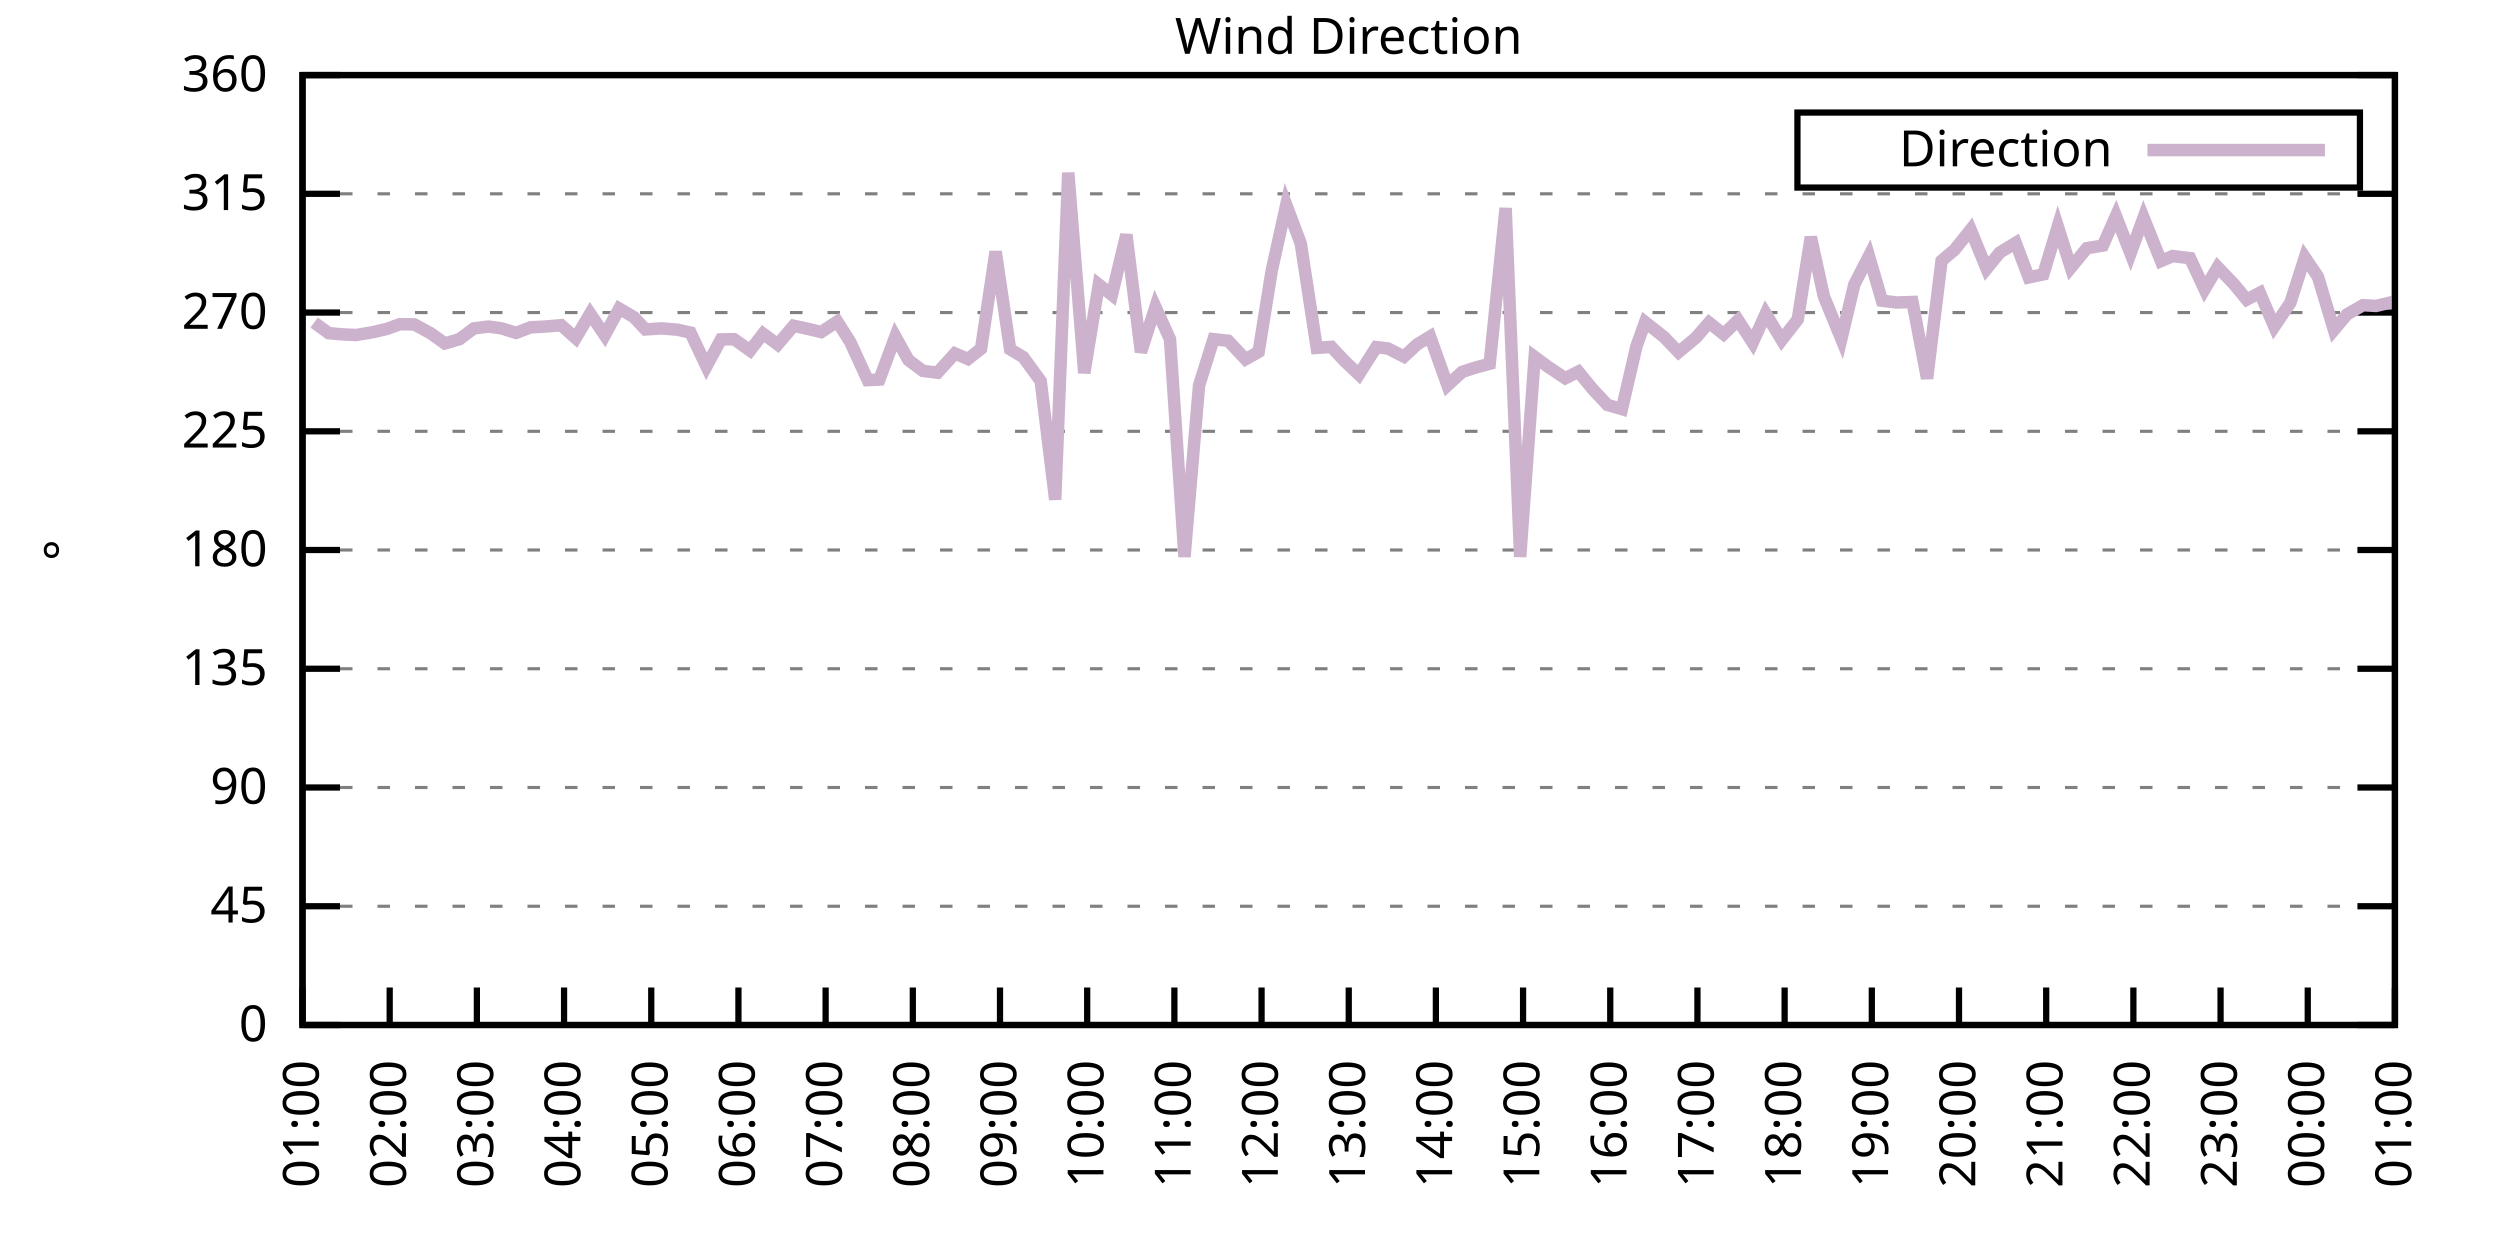
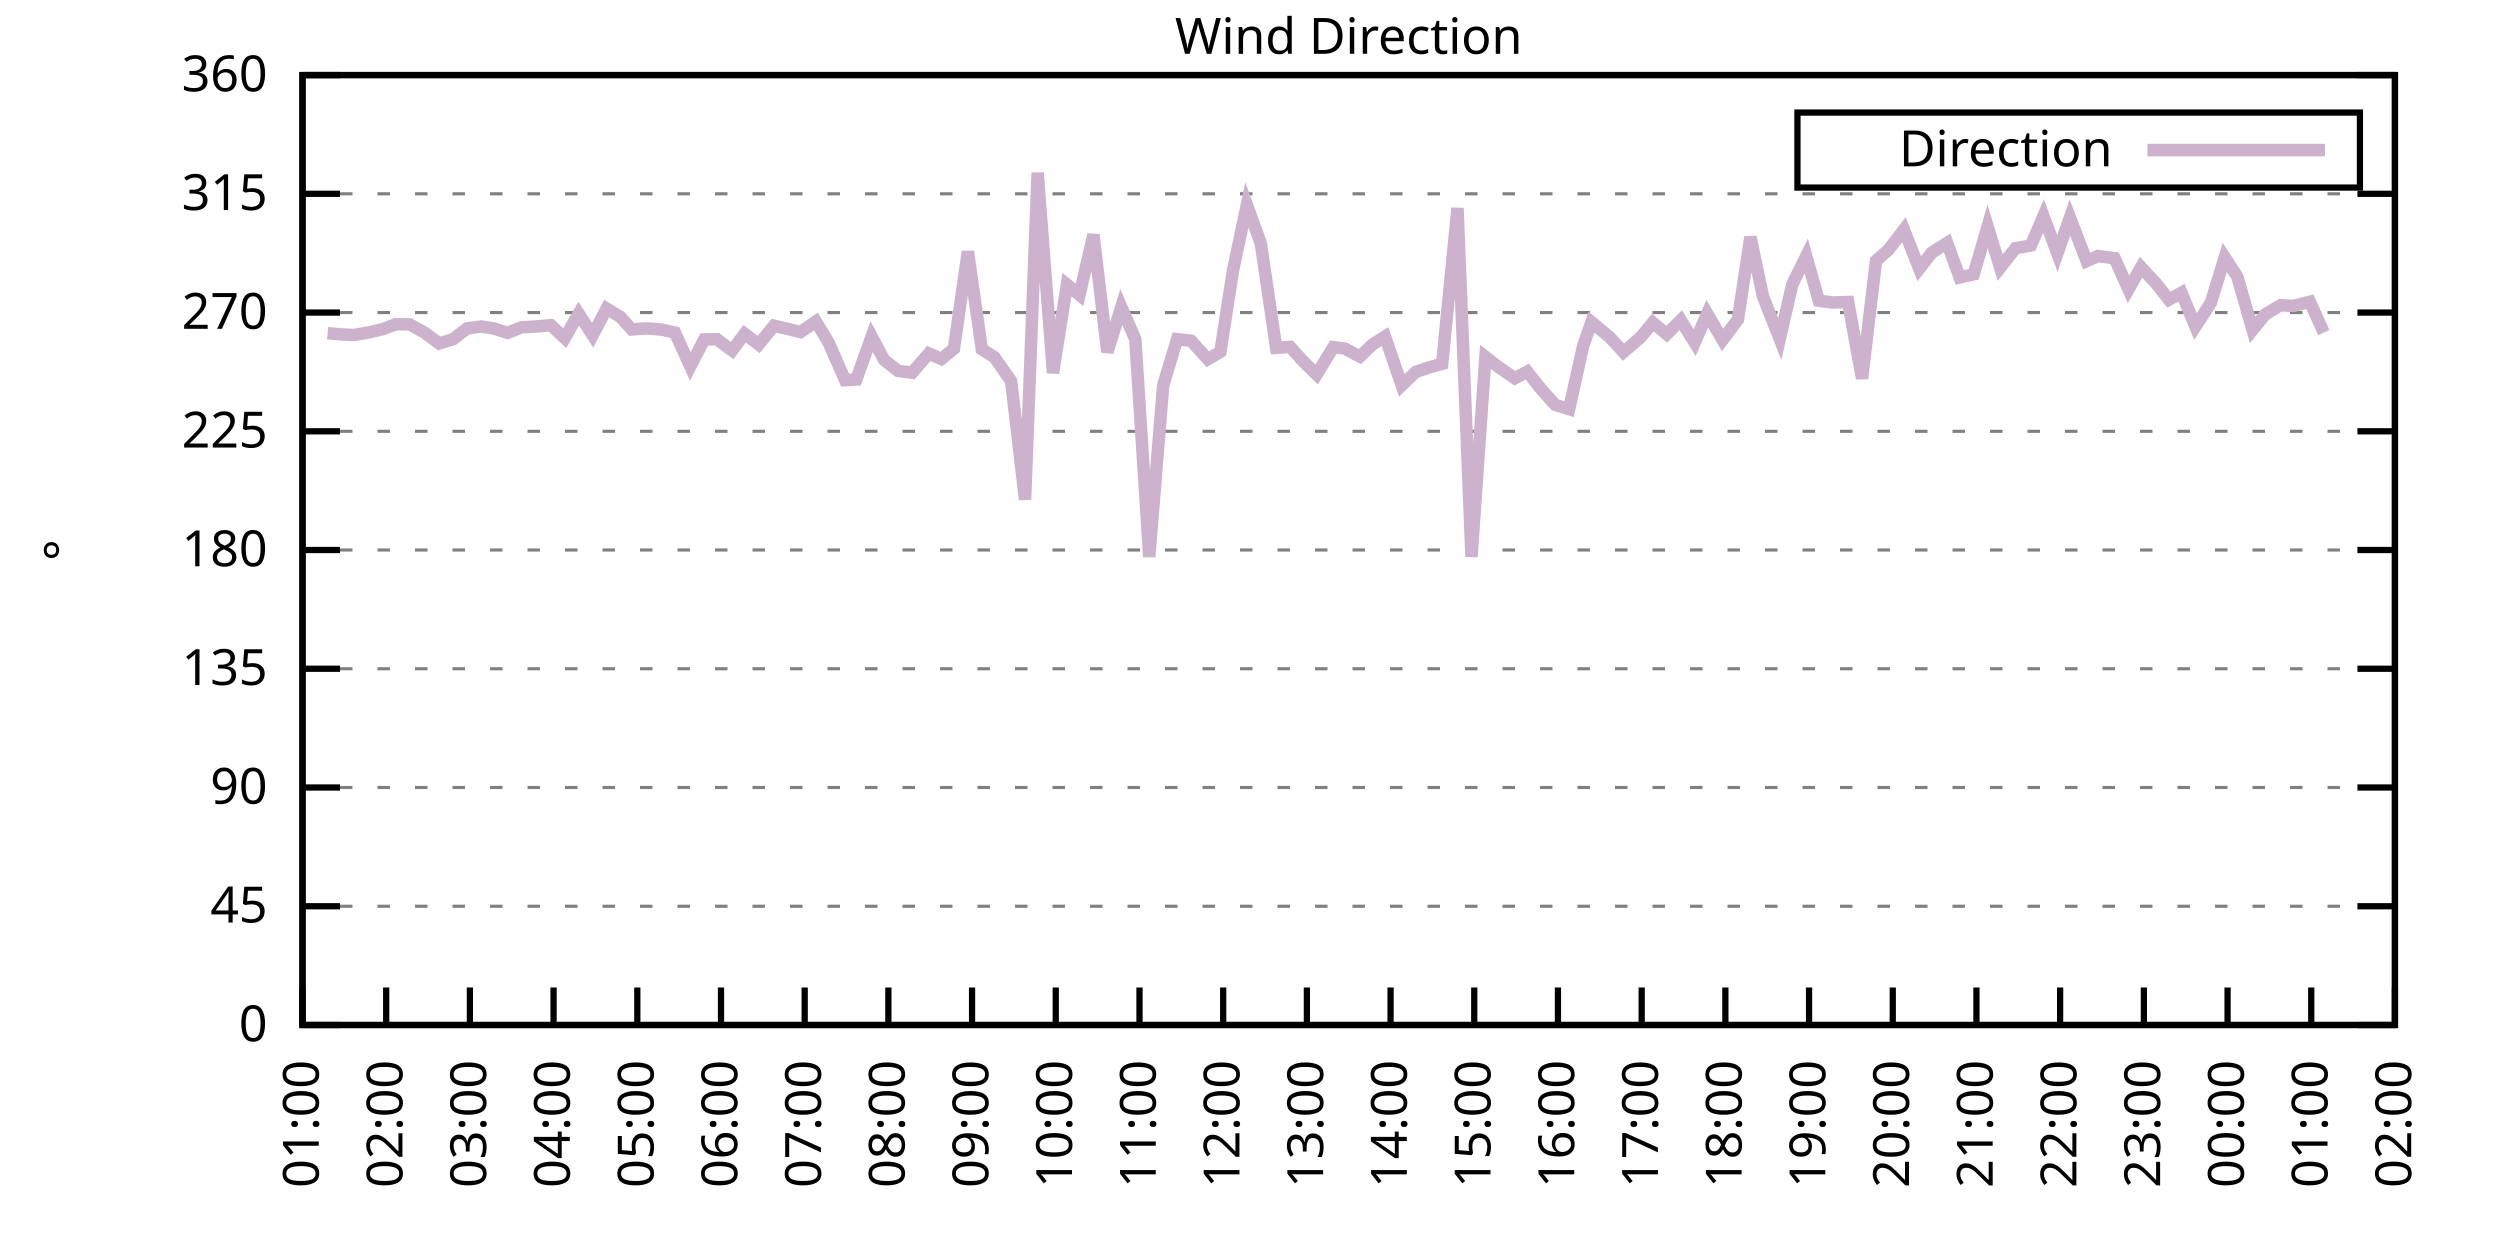
<svg xmlns="http://www.w3.org/2000/svg" xmlns:xlink="http://www.w3.org/1999/xlink" width="400" height="200" viewBox="0 0 400 200">
  <g id="gnuplot_canvas">
    <rect x="0" y="0" width="400" height="200" fill="none" />
    <defs>
      <circle id="gpDot" r="0.5" stroke-width="0.5" stroke="currentColor" />
      <path id="gpPt0" stroke-width="0.333" stroke="currentColor" d="M-1,0 h2 M0,-1 v2" />
      <path id="gpPt1" stroke-width="0.333" stroke="currentColor" d="M-1,-1 L1,1 M1,-1 L-1,1" />
      <path id="gpPt2" stroke-width="0.333" stroke="currentColor" d="M-1,0 L1,0 M0,-1 L0,1 M-1,-1 L1,1 M-1,1 L1,-1" />
      <rect id="gpPt3" stroke-width="0.333" stroke="currentColor" x="-1" y="-1" width="2" height="2" />
      <rect id="gpPt4" stroke-width="0.333" stroke="currentColor" fill="currentColor" x="-1" y="-1" width="2" height="2" />
      <circle id="gpPt5" stroke-width="0.333" stroke="currentColor" cx="0" cy="0" r="1" />
      <use xlink:href="#gpPt5" id="gpPt6" fill="currentColor" stroke="none" />
      <path id="gpPt7" stroke-width="0.333" stroke="currentColor" d="M0,-1.33 L-1.33,0.67 L1.33,0.67 z" />
      <use xlink:href="#gpPt7" id="gpPt8" fill="currentColor" stroke="none" />
      <use xlink:href="#gpPt7" id="gpPt9" stroke="currentColor" transform="rotate(180)" />
      <use xlink:href="#gpPt9" id="gpPt10" fill="currentColor" stroke="none" />
      <use xlink:href="#gpPt3" id="gpPt11" stroke="currentColor" transform="rotate(45)" />
      <use xlink:href="#gpPt11" id="gpPt12" fill="currentColor" stroke="none" />
      <path id="gpPt13" stroke-width="0.333" stroke="currentColor" d="M0,1.330 L1.265,0.411 L0.782,-1.067 L-0.782,-1.076 L-1.265,0.411 z" />
      <use xlink:href="#gpPt13" id="gpPt14" fill="currentColor" stroke="none" />
      <filter id="textbox" filterUnits="objectBoundingBox" x="0" y="0" height="1" width="1">
        <feFlood flood-color="white" flood-opacity="1" result="bgnd" />
        <feComposite in="SourceGraphic" in2="bgnd" operator="atop" />
      </filter>
      <filter id="greybox" filterUnits="objectBoundingBox" x="0" y="0" height="1" width="1">
        <feFlood flood-color="lightgrey" flood-opacity="1" result="grey" />
        <feComposite in="SourceGraphic" in2="grey" operator="atop" />
      </filter>
    </defs>
    <g fill="none" color="white" stroke="currentColor" stroke-width="1.00" stroke-linecap="butt" stroke-linejoin="miter">
</g>
    <g fill="none" color="black" stroke="currentColor" stroke-width="1.00" stroke-linecap="butt" stroke-linejoin="miter">
      <g stroke="none" shape-rendering="crispEdges">
        <polygon fill="rgb(255, 255, 255)" points="48.40,164.00 383.18,164.00 383.18,12.02 48.40,12.02 " />
      </g>
    </g>
    <g fill="none" color="black" stroke="currentColor" stroke-width="1.00" stroke-linecap="butt" stroke-linejoin="miter">
</g>
    <g fill="none" color="black" stroke="black" stroke-width="0.50" stroke-linecap="butt" stroke-linejoin="miter">
</g>
    <g fill="none" color="gray" stroke="currentColor" stroke-width="0.50" stroke-linecap="butt" stroke-linejoin="miter">
      <path stroke="gray" stroke-dasharray="2,4" class="gridline" d="M48.40,164.00 L383.19,164.00  " />
    </g>
    <g fill="none" color="gray" stroke="gray" stroke-width="1.00" stroke-linecap="butt" stroke-linejoin="miter">
</g>
    <g fill="none" color="black" stroke="currentColor" stroke-width="1.00" stroke-linecap="butt" stroke-linejoin="miter">
      <path stroke="black" d="M48.40,164.00 L54.40,164.00 M383.19,164.00 L377.19,164.00  " />
      <g transform="translate(42.80,166.60)" stroke="none" fill="black" font-family="Sans" font-size="8.00" text-anchor="end">
        <text>
          <tspan font-family="Sans"> 0</tspan>
        </text>
      </g>
    </g>
    <g fill="none" color="black" stroke="currentColor" stroke-width="1.00" stroke-linecap="butt" stroke-linejoin="miter">
</g>
    <g fill="none" color="black" stroke="black" stroke-width="0.50" stroke-linecap="butt" stroke-linejoin="miter">
</g>
    <g fill="none" color="gray" stroke="currentColor" stroke-width="0.50" stroke-linecap="butt" stroke-linejoin="miter">
      <path stroke="gray" stroke-dasharray="2,4" class="gridline" d="M48.40,145.00 L383.19,145.00  " />
    </g>
    <g fill="none" color="gray" stroke="gray" stroke-width="1.00" stroke-linecap="butt" stroke-linejoin="miter">
</g>
    <g fill="none" color="black" stroke="currentColor" stroke-width="1.00" stroke-linecap="butt" stroke-linejoin="miter">
      <path stroke="black" d="M48.40,145.00 L54.40,145.00 M383.19,145.00 L377.19,145.00  " />
      <g transform="translate(42.80,147.60)" stroke="none" fill="black" font-family="Sans" font-size="8.00" text-anchor="end">
        <text>
          <tspan font-family="Sans"> 45</tspan>
        </text>
      </g>
    </g>
    <g fill="none" color="black" stroke="currentColor" stroke-width="1.00" stroke-linecap="butt" stroke-linejoin="miter">
</g>
    <g fill="none" color="black" stroke="black" stroke-width="0.50" stroke-linecap="butt" stroke-linejoin="miter">
</g>
    <g fill="none" color="gray" stroke="currentColor" stroke-width="0.50" stroke-linecap="butt" stroke-linejoin="miter">
      <path stroke="gray" stroke-dasharray="2,4" class="gridline" d="M48.40,126.00 L383.19,126.00  " />
    </g>
    <g fill="none" color="gray" stroke="gray" stroke-width="1.00" stroke-linecap="butt" stroke-linejoin="miter">
</g>
    <g fill="none" color="black" stroke="currentColor" stroke-width="1.00" stroke-linecap="butt" stroke-linejoin="miter">
      <path stroke="black" d="M48.40,126.00 L54.40,126.00 M383.19,126.00 L377.19,126.00  " />
      <g transform="translate(42.80,128.60)" stroke="none" fill="black" font-family="Sans" font-size="8.00" text-anchor="end">
        <text>
          <tspan font-family="Sans"> 90</tspan>
        </text>
      </g>
    </g>
    <g fill="none" color="black" stroke="currentColor" stroke-width="1.00" stroke-linecap="butt" stroke-linejoin="miter">
</g>
    <g fill="none" color="black" stroke="black" stroke-width="0.50" stroke-linecap="butt" stroke-linejoin="miter">
</g>
    <g fill="none" color="gray" stroke="currentColor" stroke-width="0.50" stroke-linecap="butt" stroke-linejoin="miter">
      <path stroke="gray" stroke-dasharray="2,4" class="gridline" d="M48.40,107.00 L383.19,107.00  " />
    </g>
    <g fill="none" color="gray" stroke="gray" stroke-width="1.00" stroke-linecap="butt" stroke-linejoin="miter">
</g>
    <g fill="none" color="black" stroke="currentColor" stroke-width="1.00" stroke-linecap="butt" stroke-linejoin="miter">
      <path stroke="black" d="M48.40,107.00 L54.40,107.00 M383.19,107.00 L377.19,107.00  " />
      <g transform="translate(42.80,109.60)" stroke="none" fill="black" font-family="Sans" font-size="8.00" text-anchor="end">
        <text>
          <tspan font-family="Sans"> 135</tspan>
        </text>
      </g>
    </g>
    <g fill="none" color="black" stroke="currentColor" stroke-width="1.00" stroke-linecap="butt" stroke-linejoin="miter">
</g>
    <g fill="none" color="black" stroke="black" stroke-width="0.50" stroke-linecap="butt" stroke-linejoin="miter">
</g>
    <g fill="none" color="gray" stroke="currentColor" stroke-width="0.50" stroke-linecap="butt" stroke-linejoin="miter">
      <path stroke="gray" stroke-dasharray="2,4" class="gridline" d="M48.40,88.00 L383.19,88.00  " />
    </g>
    <g fill="none" color="gray" stroke="gray" stroke-width="1.00" stroke-linecap="butt" stroke-linejoin="miter">
</g>
    <g fill="none" color="black" stroke="currentColor" stroke-width="1.00" stroke-linecap="butt" stroke-linejoin="miter">
      <path stroke="black" d="M48.40,88.00 L54.40,88.00 M383.19,88.00 L377.19,88.00  " />
      <g transform="translate(42.80,90.60)" stroke="none" fill="black" font-family="Sans" font-size="8.00" text-anchor="end">
        <text>
          <tspan font-family="Sans"> 180</tspan>
        </text>
      </g>
    </g>
    <g fill="none" color="black" stroke="currentColor" stroke-width="1.00" stroke-linecap="butt" stroke-linejoin="miter">
</g>
    <g fill="none" color="black" stroke="black" stroke-width="0.50" stroke-linecap="butt" stroke-linejoin="miter">
</g>
    <g fill="none" color="gray" stroke="currentColor" stroke-width="0.50" stroke-linecap="butt" stroke-linejoin="miter">
      <path stroke="gray" stroke-dasharray="2,4" class="gridline" d="M48.40,69.01 L383.19,69.01  " />
    </g>
    <g fill="none" color="gray" stroke="gray" stroke-width="1.00" stroke-linecap="butt" stroke-linejoin="miter">
</g>
    <g fill="none" color="black" stroke="currentColor" stroke-width="1.00" stroke-linecap="butt" stroke-linejoin="miter">
      <path stroke="black" d="M48.40,69.01 L54.40,69.01 M383.19,69.01 L377.19,69.01  " />
      <g transform="translate(42.80,71.61)" stroke="none" fill="black" font-family="Sans" font-size="8.00" text-anchor="end">
        <text>
          <tspan font-family="Sans"> 225</tspan>
        </text>
      </g>
    </g>
    <g fill="none" color="black" stroke="currentColor" stroke-width="1.00" stroke-linecap="butt" stroke-linejoin="miter">
</g>
    <g fill="none" color="black" stroke="black" stroke-width="0.50" stroke-linecap="butt" stroke-linejoin="miter">
</g>
    <g fill="none" color="gray" stroke="currentColor" stroke-width="0.50" stroke-linecap="butt" stroke-linejoin="miter">
      <path stroke="gray" stroke-dasharray="2,4" class="gridline" d="M48.40,50.01 L383.19,50.01  " />
    </g>
    <g fill="none" color="gray" stroke="gray" stroke-width="1.00" stroke-linecap="butt" stroke-linejoin="miter">
</g>
    <g fill="none" color="black" stroke="currentColor" stroke-width="1.00" stroke-linecap="butt" stroke-linejoin="miter">
      <path stroke="black" d="M48.40,50.01 L54.40,50.01 M383.19,50.01 L377.19,50.01  " />
      <g transform="translate(42.80,52.61)" stroke="none" fill="black" font-family="Sans" font-size="8.00" text-anchor="end">
        <text>
          <tspan font-family="Sans"> 270</tspan>
        </text>
      </g>
    </g>
    <g fill="none" color="black" stroke="currentColor" stroke-width="1.00" stroke-linecap="butt" stroke-linejoin="miter">
</g>
    <g fill="none" color="black" stroke="black" stroke-width="0.50" stroke-linecap="butt" stroke-linejoin="miter">
</g>
    <g fill="none" color="gray" stroke="currentColor" stroke-width="0.50" stroke-linecap="butt" stroke-linejoin="miter">
      <path stroke="gray" stroke-dasharray="2,4" class="gridline" d="M48.40,31.01 L383.19,31.01  " />
    </g>
    <g fill="none" color="gray" stroke="gray" stroke-width="1.00" stroke-linecap="butt" stroke-linejoin="miter">
</g>
    <g fill="none" color="black" stroke="currentColor" stroke-width="1.00" stroke-linecap="butt" stroke-linejoin="miter">
      <path stroke="black" d="M48.40,31.01 L54.40,31.01 M383.19,31.01 L377.19,31.01  " />
      <g transform="translate(42.80,33.61)" stroke="none" fill="black" font-family="Sans" font-size="8.00" text-anchor="end">
        <text>
          <tspan font-family="Sans"> 315</tspan>
        </text>
      </g>
    </g>
    <g fill="none" color="black" stroke="currentColor" stroke-width="1.00" stroke-linecap="butt" stroke-linejoin="miter">
</g>
    <g fill="none" color="black" stroke="black" stroke-width="0.50" stroke-linecap="butt" stroke-linejoin="miter">
</g>
    <g fill="none" color="gray" stroke="currentColor" stroke-width="0.50" stroke-linecap="butt" stroke-linejoin="miter">
      <path stroke="gray" stroke-dasharray="2,4" class="gridline" d="M48.40,12.01 L383.19,12.01  " />
    </g>
    <g fill="none" color="gray" stroke="gray" stroke-width="1.00" stroke-linecap="butt" stroke-linejoin="miter">
</g>
    <g fill="none" color="black" stroke="currentColor" stroke-width="1.00" stroke-linecap="butt" stroke-linejoin="miter">
      <path stroke="black" d="M48.40,12.01 L54.40,12.01 M383.19,12.01 L377.19,12.01  " />
      <g transform="translate(42.80,14.61)" stroke="none" fill="black" font-family="Sans" font-size="8.00" text-anchor="end">
        <text>
          <tspan font-family="Sans"> 360</tspan>
        </text>
      </g>
    </g>
    <g fill="none" color="black" stroke="currentColor" stroke-width="1.00" stroke-linecap="butt" stroke-linejoin="miter">
      <path stroke="black" d="M48.40,164.00 L48.40,158.00  " />
      <g transform="translate(51.00,169.60) rotate(270.00)" stroke="none" fill="black" font-family="Sans" font-size="8.00" text-anchor="end">
        <text>
          <tspan font-family="Sans">01:00</tspan>
        </text>
      </g>
    </g>
    <g fill="none" color="black" stroke="currentColor" stroke-width="1.00" stroke-linecap="butt" stroke-linejoin="miter">
-       <path stroke="black" d="M62.35,164.00 L62.35,158.00  " />
-       <g transform="translate(64.95,169.60) rotate(270.00)" stroke="none" fill="black" font-family="Sans" font-size="8.00" text-anchor="end">
+       <path stroke="black" d="M61.79,164.00 L61.79,158.00  " />
+       <g transform="translate(64.39,169.60) rotate(270.00)" stroke="none" fill="black" font-family="Sans" font-size="8.00" text-anchor="end">
        <text>
          <tspan font-family="Sans">02:00</tspan>
        </text>
      </g>
    </g>
    <g fill="none" color="black" stroke="currentColor" stroke-width="1.00" stroke-linecap="butt" stroke-linejoin="miter">
-       <path stroke="black" d="M76.30,164.00 L76.30,158.00  " />
-       <g transform="translate(78.90,169.60) rotate(270.00)" stroke="none" fill="black" font-family="Sans" font-size="8.00" text-anchor="end">
+       <path stroke="black" d="M75.18,164.00 L75.18,158.00  " />
+       <g transform="translate(77.78,169.60) rotate(270.00)" stroke="none" fill="black" font-family="Sans" font-size="8.00" text-anchor="end">
        <text>
          <tspan font-family="Sans">03:00</tspan>
        </text>
      </g>
    </g>
    <g fill="none" color="black" stroke="currentColor" stroke-width="1.00" stroke-linecap="butt" stroke-linejoin="miter">
-       <path stroke="black" d="M90.25,164.00 L90.25,158.00  " />
-       <g transform="translate(92.85,169.60) rotate(270.00)" stroke="none" fill="black" font-family="Sans" font-size="8.00" text-anchor="end">
+       <path stroke="black" d="M88.57,164.00 L88.57,158.00  " />
+       <g transform="translate(91.17,169.60) rotate(270.00)" stroke="none" fill="black" font-family="Sans" font-size="8.00" text-anchor="end">
        <text>
          <tspan font-family="Sans">04:00</tspan>
        </text>
      </g>
    </g>
    <g fill="none" color="black" stroke="currentColor" stroke-width="1.00" stroke-linecap="butt" stroke-linejoin="miter">
-       <path stroke="black" d="M104.20,164.00 L104.20,158.00  " />
-       <g transform="translate(106.80,169.60) rotate(270.00)" stroke="none" fill="black" font-family="Sans" font-size="8.00" text-anchor="end">
+       <path stroke="black" d="M101.97,164.00 L101.97,158.00  " />
+       <g transform="translate(104.57,169.60) rotate(270.00)" stroke="none" fill="black" font-family="Sans" font-size="8.00" text-anchor="end">
        <text>
          <tspan font-family="Sans">05:00</tspan>
        </text>
      </g>
    </g>
    <g fill="none" color="black" stroke="currentColor" stroke-width="1.00" stroke-linecap="butt" stroke-linejoin="miter">
-       <path stroke="black" d="M118.15,164.00 L118.15,158.00  " />
-       <g transform="translate(120.75,169.60) rotate(270.00)" stroke="none" fill="black" font-family="Sans" font-size="8.00" text-anchor="end">
+       <path stroke="black" d="M115.36,164.00 L115.36,158.00  " />
+       <g transform="translate(117.96,169.60) rotate(270.00)" stroke="none" fill="black" font-family="Sans" font-size="8.00" text-anchor="end">
        <text>
          <tspan font-family="Sans">06:00</tspan>
        </text>
      </g>
    </g>
    <g fill="none" color="black" stroke="currentColor" stroke-width="1.00" stroke-linecap="butt" stroke-linejoin="miter">
-       <path stroke="black" d="M132.10,164.00 L132.10,158.00  " />
-       <g transform="translate(134.70,169.60) rotate(270.00)" stroke="none" fill="black" font-family="Sans" font-size="8.00" text-anchor="end">
+       <path stroke="black" d="M128.75,164.00 L128.75,158.00  " />
+       <g transform="translate(131.35,169.60) rotate(270.00)" stroke="none" fill="black" font-family="Sans" font-size="8.00" text-anchor="end">
        <text>
          <tspan font-family="Sans">07:00</tspan>
        </text>
      </g>
    </g>
    <g fill="none" color="black" stroke="currentColor" stroke-width="1.00" stroke-linecap="butt" stroke-linejoin="miter">
-       <path stroke="black" d="M146.05,164.00 L146.05,158.00  " />
-       <g transform="translate(148.65,169.60) rotate(270.00)" stroke="none" fill="black" font-family="Sans" font-size="8.00" text-anchor="end">
+       <path stroke="black" d="M142.14,164.00 L142.14,158.00  " />
+       <g transform="translate(144.74,169.60) rotate(270.00)" stroke="none" fill="black" font-family="Sans" font-size="8.00" text-anchor="end">
        <text>
          <tspan font-family="Sans">08:00</tspan>
        </text>
      </g>
    </g>
    <g fill="none" color="black" stroke="currentColor" stroke-width="1.00" stroke-linecap="butt" stroke-linejoin="miter">
-       <path stroke="black" d="M160.00,164.00 L160.00,158.00  " />
-       <g transform="translate(162.60,169.60) rotate(270.00)" stroke="none" fill="black" font-family="Sans" font-size="8.00" text-anchor="end">
+       <path stroke="black" d="M155.53,164.00 L155.53,158.00  " />
+       <g transform="translate(158.13,169.60) rotate(270.00)" stroke="none" fill="black" font-family="Sans" font-size="8.00" text-anchor="end">
        <text>
          <tspan font-family="Sans">09:00</tspan>
        </text>
      </g>
    </g>
    <g fill="none" color="black" stroke="currentColor" stroke-width="1.00" stroke-linecap="butt" stroke-linejoin="miter">
-       <path stroke="black" d="M173.95,164.00 L173.95,158.00  " />
-       <g transform="translate(176.55,169.60) rotate(270.00)" stroke="none" fill="black" font-family="Sans" font-size="8.00" text-anchor="end">
+       <path stroke="black" d="M168.92,164.00 L168.92,158.00  " />
+       <g transform="translate(171.52,169.60) rotate(270.00)" stroke="none" fill="black" font-family="Sans" font-size="8.00" text-anchor="end">
        <text>
          <tspan font-family="Sans">10:00</tspan>
        </text>
      </g>
    </g>
    <g fill="none" color="black" stroke="currentColor" stroke-width="1.00" stroke-linecap="butt" stroke-linejoin="miter">
-       <path stroke="black" d="M187.90,164.00 L187.90,158.00  " />
-       <g transform="translate(190.50,169.60) rotate(270.00)" stroke="none" fill="black" font-family="Sans" font-size="8.00" text-anchor="end">
+       <path stroke="black" d="M182.32,164.00 L182.32,158.00  " />
+       <g transform="translate(184.92,169.60) rotate(270.00)" stroke="none" fill="black" font-family="Sans" font-size="8.00" text-anchor="end">
        <text>
          <tspan font-family="Sans">11:00</tspan>
        </text>
      </g>
    </g>
    <g fill="none" color="black" stroke="currentColor" stroke-width="1.00" stroke-linecap="butt" stroke-linejoin="miter">
-       <path stroke="black" d="M201.85,164.00 L201.85,158.00  " />
-       <g transform="translate(204.45,169.60) rotate(270.00)" stroke="none" fill="black" font-family="Sans" font-size="8.00" text-anchor="end">
+       <path stroke="black" d="M195.71,164.00 L195.71,158.00  " />
+       <g transform="translate(198.31,169.60) rotate(270.00)" stroke="none" fill="black" font-family="Sans" font-size="8.00" text-anchor="end">
        <text>
          <tspan font-family="Sans">12:00</tspan>
        </text>
      </g>
    </g>
    <g fill="none" color="black" stroke="currentColor" stroke-width="1.00" stroke-linecap="butt" stroke-linejoin="miter">
-       <path stroke="black" d="M215.80,164.00 L215.80,158.00  " />
-       <g transform="translate(218.40,169.60) rotate(270.00)" stroke="none" fill="black" font-family="Sans" font-size="8.00" text-anchor="end">
+       <path stroke="black" d="M209.10,164.00 L209.10,158.00  " />
+       <g transform="translate(211.70,169.60) rotate(270.00)" stroke="none" fill="black" font-family="Sans" font-size="8.00" text-anchor="end">
        <text>
          <tspan font-family="Sans">13:00</tspan>
        </text>
      </g>
    </g>
    <g fill="none" color="black" stroke="currentColor" stroke-width="1.00" stroke-linecap="butt" stroke-linejoin="miter">
-       <path stroke="black" d="M229.74,164.00 L229.74,158.00  " />
-       <g transform="translate(232.34,169.60) rotate(270.00)" stroke="none" fill="black" font-family="Sans" font-size="8.00" text-anchor="end">
+       <path stroke="black" d="M222.49,164.00 L222.49,158.00  " />
+       <g transform="translate(225.09,169.60) rotate(270.00)" stroke="none" fill="black" font-family="Sans" font-size="8.00" text-anchor="end">
        <text>
          <tspan font-family="Sans">14:00</tspan>
        </text>
      </g>
    </g>
    <g fill="none" color="black" stroke="currentColor" stroke-width="1.00" stroke-linecap="butt" stroke-linejoin="miter">
-       <path stroke="black" d="M243.69,164.00 L243.69,158.00  " />
-       <g transform="translate(246.29,169.60) rotate(270.00)" stroke="none" fill="black" font-family="Sans" font-size="8.00" text-anchor="end">
+       <path stroke="black" d="M235.88,164.00 L235.88,158.00  " />
+       <g transform="translate(238.48,169.60) rotate(270.00)" stroke="none" fill="black" font-family="Sans" font-size="8.00" text-anchor="end">
        <text>
          <tspan font-family="Sans">15:00</tspan>
        </text>
      </g>
    </g>
    <g fill="none" color="black" stroke="currentColor" stroke-width="1.00" stroke-linecap="butt" stroke-linejoin="miter">
-       <path stroke="black" d="M257.64,164.00 L257.64,158.00  " />
-       <g transform="translate(260.24,169.60) rotate(270.00)" stroke="none" fill="black" font-family="Sans" font-size="8.00" text-anchor="end">
+       <path stroke="black" d="M249.27,164.00 L249.27,158.00  " />
+       <g transform="translate(251.87,169.60) rotate(270.00)" stroke="none" fill="black" font-family="Sans" font-size="8.00" text-anchor="end">
        <text>
          <tspan font-family="Sans">16:00</tspan>
        </text>
      </g>
    </g>
    <g fill="none" color="black" stroke="currentColor" stroke-width="1.00" stroke-linecap="butt" stroke-linejoin="miter">
-       <path stroke="black" d="M271.59,164.00 L271.59,158.00  " />
-       <g transform="translate(274.19,169.60) rotate(270.00)" stroke="none" fill="black" font-family="Sans" font-size="8.00" text-anchor="end">
+       <path stroke="black" d="M262.67,164.00 L262.67,158.00  " />
+       <g transform="translate(265.27,169.60) rotate(270.00)" stroke="none" fill="black" font-family="Sans" font-size="8.00" text-anchor="end">
        <text>
          <tspan font-family="Sans">17:00</tspan>
        </text>
      </g>
    </g>
    <g fill="none" color="black" stroke="currentColor" stroke-width="1.00" stroke-linecap="butt" stroke-linejoin="miter">
-       <path stroke="black" d="M285.54,164.00 L285.54,158.00  " />
-       <g transform="translate(288.14,169.60) rotate(270.00)" stroke="none" fill="black" font-family="Sans" font-size="8.00" text-anchor="end">
+       <path stroke="black" d="M276.06,164.00 L276.06,158.00  " />
+       <g transform="translate(278.66,169.60) rotate(270.00)" stroke="none" fill="black" font-family="Sans" font-size="8.00" text-anchor="end">
        <text>
          <tspan font-family="Sans">18:00</tspan>
        </text>
      </g>
    </g>
    <g fill="none" color="black" stroke="currentColor" stroke-width="1.00" stroke-linecap="butt" stroke-linejoin="miter">
-       <path stroke="black" d="M299.49,164.00 L299.49,158.00  " />
-       <g transform="translate(302.09,169.60) rotate(270.00)" stroke="none" fill="black" font-family="Sans" font-size="8.00" text-anchor="end">
+       <path stroke="black" d="M289.45,164.00 L289.45,158.00  " />
+       <g transform="translate(292.05,169.60) rotate(270.00)" stroke="none" fill="black" font-family="Sans" font-size="8.00" text-anchor="end">
        <text>
          <tspan font-family="Sans">19:00</tspan>
        </text>
      </g>
    </g>
    <g fill="none" color="black" stroke="currentColor" stroke-width="1.00" stroke-linecap="butt" stroke-linejoin="miter">
-       <path stroke="black" d="M313.44,164.00 L313.44,158.00  " />
-       <g transform="translate(316.04,169.60) rotate(270.00)" stroke="none" fill="black" font-family="Sans" font-size="8.00" text-anchor="end">
+       <path stroke="black" d="M302.84,164.00 L302.84,158.00  " />
+       <g transform="translate(305.44,169.60) rotate(270.00)" stroke="none" fill="black" font-family="Sans" font-size="8.00" text-anchor="end">
        <text>
          <tspan font-family="Sans">20:00</tspan>
        </text>
      </g>
    </g>
    <g fill="none" color="black" stroke="currentColor" stroke-width="1.00" stroke-linecap="butt" stroke-linejoin="miter">
-       <path stroke="black" d="M327.39,164.00 L327.39,158.00  " />
-       <g transform="translate(329.99,169.60) rotate(270.00)" stroke="none" fill="black" font-family="Sans" font-size="8.00" text-anchor="end">
+       <path stroke="black" d="M316.23,164.00 L316.23,158.00  " />
+       <g transform="translate(318.83,169.60) rotate(270.00)" stroke="none" fill="black" font-family="Sans" font-size="8.00" text-anchor="end">
        <text>
          <tspan font-family="Sans">21:00</tspan>
        </text>
      </g>
    </g>
    <g fill="none" color="black" stroke="currentColor" stroke-width="1.00" stroke-linecap="butt" stroke-linejoin="miter">
-       <path stroke="black" d="M341.34,164.00 L341.34,158.00  " />
-       <g transform="translate(343.94,169.60) rotate(270.00)" stroke="none" fill="black" font-family="Sans" font-size="8.00" text-anchor="end">
+       <path stroke="black" d="M329.62,164.00 L329.62,158.00  " />
+       <g transform="translate(332.22,169.60) rotate(270.00)" stroke="none" fill="black" font-family="Sans" font-size="8.00" text-anchor="end">
        <text>
          <tspan font-family="Sans">22:00</tspan>
        </text>
      </g>
    </g>
    <g fill="none" color="black" stroke="currentColor" stroke-width="1.00" stroke-linecap="butt" stroke-linejoin="miter">
-       <path stroke="black" d="M355.29,164.00 L355.29,158.00  " />
-       <g transform="translate(357.89,169.60) rotate(270.00)" stroke="none" fill="black" font-family="Sans" font-size="8.00" text-anchor="end">
+       <path stroke="black" d="M343.02,164.00 L343.02,158.00  " />
+       <g transform="translate(345.62,169.60) rotate(270.00)" stroke="none" fill="black" font-family="Sans" font-size="8.00" text-anchor="end">
        <text>
          <tspan font-family="Sans">23:00</tspan>
        </text>
      </g>
    </g>
    <g fill="none" color="black" stroke="currentColor" stroke-width="1.00" stroke-linecap="butt" stroke-linejoin="miter">
-       <path stroke="black" d="M369.24,164.00 L369.24,158.00  " />
-       <g transform="translate(371.84,169.60) rotate(270.00)" stroke="none" fill="black" font-family="Sans" font-size="8.00" text-anchor="end">
+       <path stroke="black" d="M356.41,164.00 L356.41,158.00  " />
+       <g transform="translate(359.01,169.60) rotate(270.00)" stroke="none" fill="black" font-family="Sans" font-size="8.00" text-anchor="end">
        <text>
          <tspan font-family="Sans">00:00</tspan>
+         </text>
+       </g>
+     </g>
+     <g fill="none" color="black" stroke="currentColor" stroke-width="1.00" stroke-linecap="butt" stroke-linejoin="miter">
+       <path stroke="black" d="M369.80,164.00 L369.80,158.00  " />
+       <g transform="translate(372.40,169.60) rotate(270.00)" stroke="none" fill="black" font-family="Sans" font-size="8.00" text-anchor="end">
+         <text>
+           <tspan font-family="Sans">01:00</tspan>
        </text>
      </g>
    </g>
    <g fill="none" color="black" stroke="currentColor" stroke-width="1.00" stroke-linecap="butt" stroke-linejoin="miter">
      <path stroke="black" d="M383.19,164.00 L383.19,158.00  " />
      <g transform="translate(385.79,169.60) rotate(270.00)" stroke="none" fill="black" font-family="Sans" font-size="8.00" text-anchor="end">
        <text>
-           <tspan font-family="Sans">01:00</tspan>
+           <tspan font-family="Sans">02:00</tspan>
        </text>
      </g>
    </g>
    <g fill="none" color="black" stroke="currentColor" stroke-width="1.00" stroke-linecap="butt" stroke-linejoin="miter">
</g>
    <g fill="none" color="black" stroke="currentColor" stroke-width="1.00" stroke-linecap="butt" stroke-linejoin="miter">
      <path stroke="black" d="M48.40,12.01 L48.40,164.00 L383.19,164.00 L383.19,12.01 L48.40,12.01 Z  " />
    </g>
    <g fill="none" color="black" stroke="currentColor" stroke-width="1.00" stroke-linecap="butt" stroke-linejoin="miter">
</g>
    <g fill="none" color="black" stroke="currentColor" stroke-width="1.00" stroke-linecap="butt" stroke-linejoin="miter">
      <path stroke="black" d="M287.59,30.01 L287.59,18.01 L377.59,18.01 L377.59,30.01 L287.59,30.01 Z  " />
    </g>
    <g id="Wind_direction_plot_1">
      <g fill="none" color="white" stroke="black" stroke-width="2.00" stroke-linecap="butt" stroke-linejoin="miter">
</g>
      <g fill="none" color="black" stroke="currentColor" stroke-width="2.00" stroke-linecap="butt" stroke-linejoin="miter">
        <g transform="translate(337.99,26.61)" stroke="none" fill="black" font-family="Sans" font-size="8.00" text-anchor="end">
          <text>
            <tspan font-family="Sans">Direction</tspan>
          </text>
        </g>
      </g>
      <g fill="none" color="black" stroke="currentColor" stroke-width="2.00" stroke-linecap="butt" stroke-linejoin="miter">
-         <path stroke="rgb(204, 178, 204)" d="M343.59,24.01 L371.99,24.01 M50.26,51.61 L52.58,53.30 L54.91,53.51 L57.00,53.60 L59.56,53.17 L61.88,52.63   L63.98,51.87 L66.30,51.91 L68.86,53.30 L71.18,54.95 L73.51,54.27 L75.83,52.54 L78.16,52.25 L80.25,52.54   L82.58,53.26 L84.90,52.37 L87.23,52.25 L89.78,52.03 L92.11,54.10 L94.43,50.18 L96.76,53.64 L99.08,49.37   L101.41,50.73 L103.27,52.71 L105.83,52.54 L108.38,52.75 L110.48,53.22 L113.03,58.62 L115.36,54.31 L117.45,54.27   L120.01,56.09 L122.10,53.39 L124.43,55.12 L126.98,52.12 L129.31,52.63 L131.40,53.13 L133.96,51.44 L136.05,54.74   L138.84,60.82 L140.70,60.73 L143.26,53.85 L145.35,57.61 L147.67,59.34 L150.00,59.63 L152.79,56.55 L154.88,57.44   L156.97,55.79 L159.30,40.25 L161.62,55.88 L163.72,57.14 L166.51,60.98 L168.83,79.94 L170.92,27.63 L173.48,59.68   L175.81,45.53 L177.90,47.18 L180.22,37.55 L182.55,56.34 L184.87,49.12 L187.20,54.27 L189.52,89.10 L191.85,61.66   L194.17,54.27 L196.50,54.52 L199.29,57.48 L201.38,56.30 L203.47,43.34 L205.80,32.78 L208.12,38.95 L210.68,55.66   L213.01,55.50 L215.10,57.73 L217.42,59.93 L220.21,55.54 L222.07,55.75 L224.63,57.06 L226.72,55.12 L228.81,53.85   L231.60,61.66 L233.93,59.51 L236.02,58.83 L238.35,58.20 L240.90,33.29 L243.23,89.10 L245.55,57.10 L247.65,58.66   L250.44,60.52 L252.53,59.46 L254.85,62.29 L257.18,64.78 L259.50,65.46 L261.83,55.41 L263.22,51.53 L266.25,53.93   L268.57,56.34 L271.36,54.02 L273.45,51.61 L275.78,53.47 L278.10,51.23 L280.43,54.82 L282.52,50.18 L285.08,54.40   L287.64,51.11 L289.73,37.93 L291.82,47.43 L294.61,54.23 L296.70,45.49 L299.03,40.97 L301.12,48.11 L303.44,48.40   L306.00,48.32 L308.33,60.56 L310.65,41.73 L312.74,39.96 L315.30,36.75 L317.86,43.00 L319.95,40.42 L322.51,38.86   L324.60,44.39 L326.93,43.89 L329.25,36.24 L331.34,42.83 L333.90,39.71 L336.46,39.28 L338.55,34.56 L340.88,40.55   L342.97,34.81 L345.76,41.77 L347.62,40.97 L350.41,41.31 L352.73,46.29 L354.83,42.75 L357.38,45.41 L359.48,47.94   L361.57,46.84 L363.89,52.25 L366.45,48.45 L368.78,41.18 L370.87,44.27 L373.43,52.79 L375.52,50.30 L378.08,48.83   L380.17,48.95 L382.96,48.28  " />
+         <path stroke="rgb(204, 178, 204)" d="M343.59,24.01 L371.99,24.01 M52.42,53.30 L54.65,53.51 L56.66,53.60 L59.11,53.17 L61.35,52.63 L63.35,51.87   L65.59,51.91 L68.04,53.30 L70.27,54.95 L72.50,54.27 L74.74,52.54 L76.97,52.25 L78.98,52.54 L81.21,53.26   L83.44,52.37 L85.67,52.25 L88.13,52.03 L90.36,54.10 L92.59,50.18 L94.82,53.64 L97.06,49.37 L99.29,50.73   L101.07,52.71 L103.53,52.54 L105.98,52.75 L107.99,53.22 L110.45,58.62 L112.68,54.31 L114.69,54.27 L117.14,56.09   L119.15,53.39 L121.38,55.12 L123.84,52.12 L126.07,52.63 L128.08,53.13 L130.54,51.44 L132.54,54.74 L135.22,60.82   L137.01,60.73 L139.46,53.85 L141.47,57.61 L143.70,59.34 L145.94,59.63 L148.61,56.55 L150.62,57.44 L152.63,55.79   L154.86,40.25 L157.10,55.88 L159.10,57.14 L161.78,60.98 L164.01,79.94 L166.02,27.63 L168.48,59.68 L170.71,45.53   L172.72,47.18 L174.95,37.55 L177.18,56.34 L179.41,49.12 L181.65,54.27 L183.88,89.10 L186.11,61.66 L188.34,54.27   L190.57,54.52 L193.25,57.48 L195.26,56.30 L197.27,43.34 L199.50,32.78 L201.73,38.95 L204.19,55.66 L206.42,55.50   L208.43,57.73 L210.66,59.93 L213.34,55.54 L215.13,55.75 L217.58,57.06 L219.59,55.12 L221.60,53.85 L224.28,61.66   L226.51,59.51 L228.52,58.83 L230.75,58.20 L233.20,33.29 L235.44,89.10 L237.67,57.10 L239.68,58.66 L242.36,60.52   L244.36,59.46 L246.60,62.29 L248.83,64.78 L251.06,65.46 L253.29,55.41 L254.63,51.53 L257.53,53.93 L259.76,56.34   L262.44,54.02 L264.45,51.61 L266.68,53.47 L268.92,51.23 L271.15,54.82 L273.16,50.18 L275.61,54.40 L278.07,51.11   L280.07,37.93 L282.08,47.43 L284.76,54.23 L286.77,45.49 L289.00,40.97 L291.01,48.11 L293.24,48.40 L295.70,48.32   L297.93,60.56 L300.16,41.73 L302.17,39.96 L304.63,36.75 L307.08,43.00 L309.09,40.42 L311.54,38.86 L313.55,44.39   L315.79,43.89 L318.02,36.24 L320.03,42.83 L322.48,39.71 L324.94,39.28 L326.95,34.56 L329.18,40.55 L331.19,34.81   L333.86,41.77 L335.65,40.97 L338.33,41.31 L340.56,46.29 L342.57,42.75 L345.02,45.41 L347.03,47.94 L349.04,46.84   L351.27,52.25 L353.73,48.45 L355.96,41.18 L357.97,44.27 L360.42,52.79 L362.43,50.30 L364.89,48.83 L366.90,48.95   L369.58,48.28 L371.81,53.22  " />
      </g>
    </g>
    <g fill="none" color="black" stroke="currentColor" stroke-width="2.00" stroke-linecap="butt" stroke-linejoin="miter">
</g>
    <g fill="none" color="black" stroke="black" stroke-width="1.00" stroke-linecap="butt" stroke-linejoin="miter">
</g>
    <g fill="none" color="black" stroke="currentColor" stroke-width="1.00" stroke-linecap="butt" stroke-linejoin="miter">
      <path stroke="black" d="M48.40,12.01 L48.40,164.00 L383.19,164.00 L383.19,12.01 L48.40,12.01 Z  " />
      <g transform="translate(12.80,88.01) rotate(270.00)" stroke="none" fill="black" font-family="Sans" font-size="8.00" text-anchor="middle">
        <text>
          <tspan font-family="Sans">°</tspan>
        </text>
      </g>
    </g>
    <g fill="none" color="black" stroke="currentColor" stroke-width="1.00" stroke-linecap="butt" stroke-linejoin="miter">
</g>
    <g fill="none" color="black" stroke="currentColor" stroke-width="1.00" stroke-linecap="butt" stroke-linejoin="miter">
      <g transform="translate(215.79,8.61)" stroke="none" fill="black" font-family="Sans" font-size="8.00" text-anchor="middle">
        <text>
          <tspan font-family="Sans">Wind Direction</tspan>
        </text>
      </g>
    </g>
    <g fill="none" color="black" stroke="currentColor" stroke-width="1.00" stroke-linecap="butt" stroke-linejoin="miter">
</g>
  </g>
</svg>
